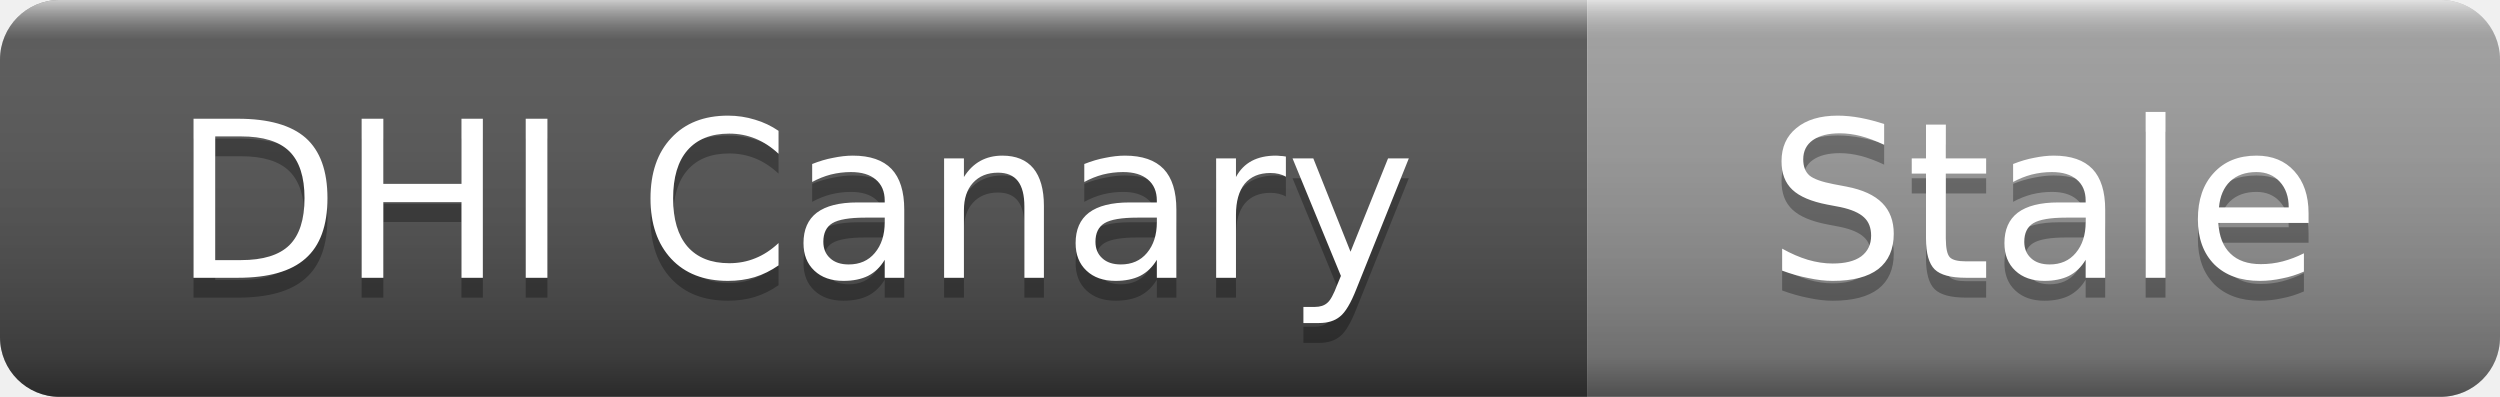
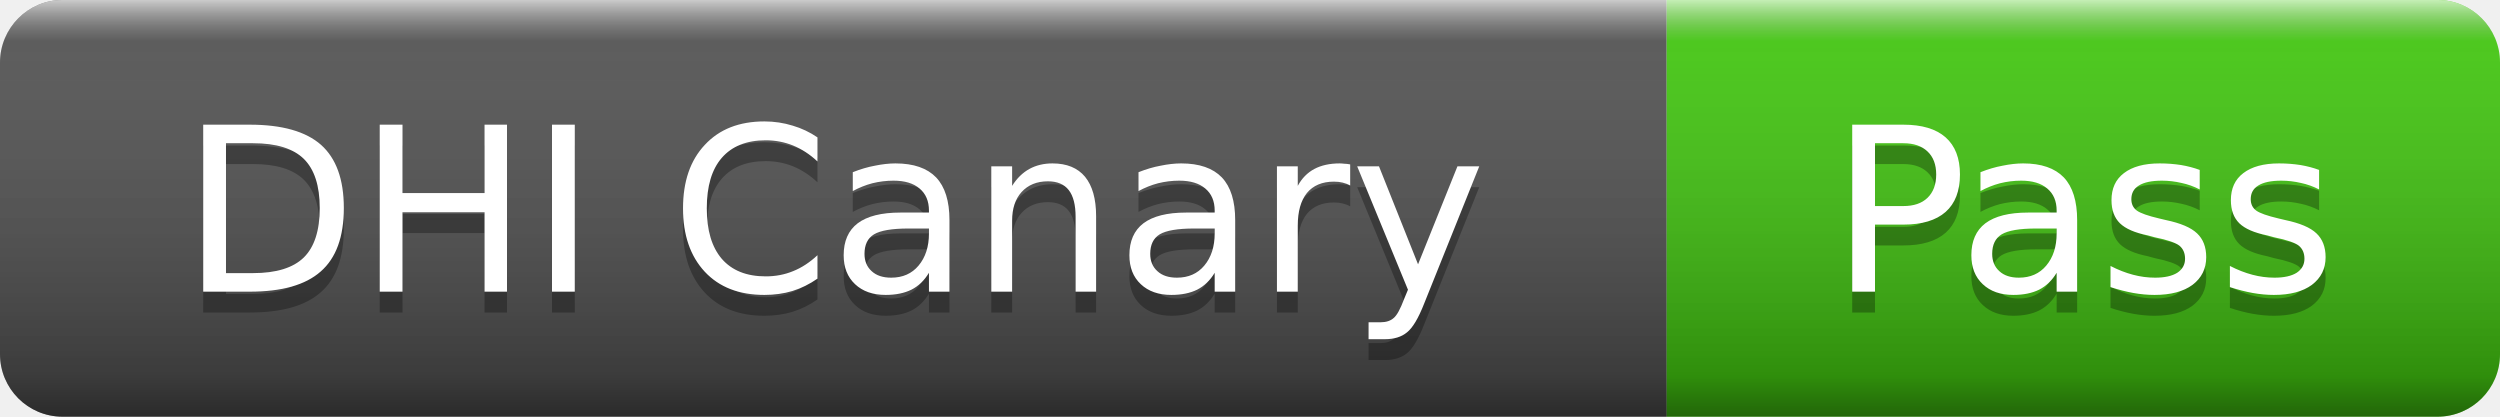
- <svg xmlns="http://www.w3.org/2000/svg" width="126" height="20" role="img" aria-label="DHI Canary: Stale">
+ <svg xmlns="http://www.w3.org/2000/svg" width="120" height="20" role="img" aria-label="DHI Canary: Pass">
  <linearGradient id="s" x2="0" y2="100%">
    <stop offset="0" stop-color="#fff" stop-opacity=".7" />
    <stop offset=".1" stop-color="#aaa" stop-opacity=".1" />
    <stop offset=".9" stop-color="#000" stop-opacity=".3" />
    <stop offset="1" stop-color="#000" stop-opacity=".5" />
  </linearGradient>
  <clipPath id="r">
-     <rect width="126" height="20" rx="3" />
+     <rect width="120" height="20" rx="3" />
  </clipPath>
  <g clip-path="url(#r)">
    <rect width="80" height="20" fill="#555" />
-     <rect x="80" width="46" height="20" fill="#9f9f9f" />
-     <rect width="126" height="20" fill="url(#s)" />
+     <rect x="80" width="40" height="20" fill="#4c1" />
+     <rect width="120" height="20" fill="url(#s)" />
  </g>
  <g fill="#fff" text-anchor="middle" font-family="Verdana,Geneva,DejaVu Sans,sans-serif" font-size="11">
    <text x="40" y="15" fill="#010101" fill-opacity=".3">DHI Canary</text>
    <text x="40" y="14">DHI Canary</text>
-     <text x="103" y="15" fill="#010101" fill-opacity=".3">Stale</text>
-     <text x="103" y="14">Stale</text>
+     <text x="100" y="15" fill="#010101" fill-opacity=".3">Pass</text>
+     <text x="100" y="14">Pass</text>
  </g>
</svg>
